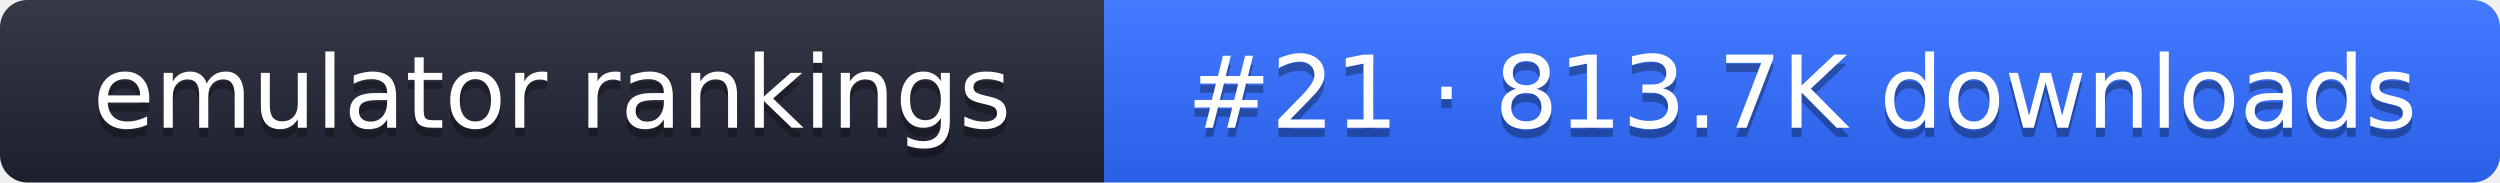
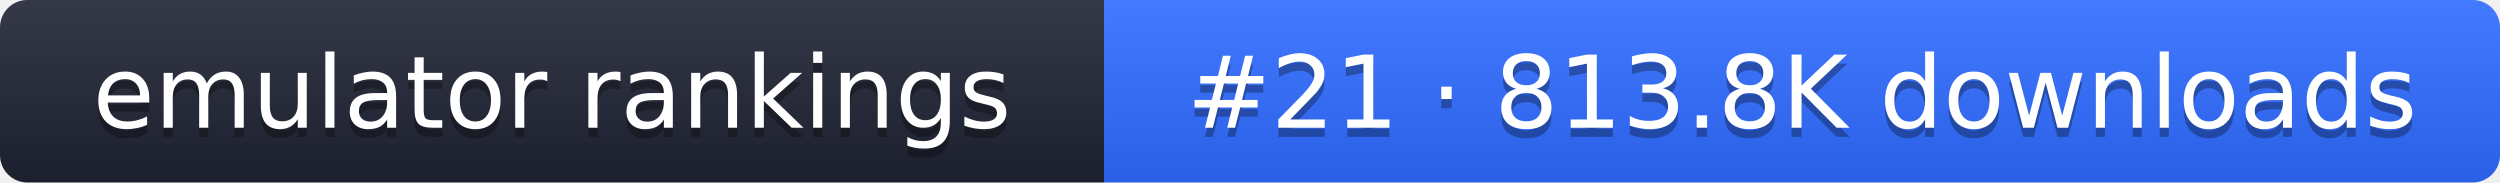
- <svg xmlns="http://www.w3.org/2000/svg" width="274" height="20" role="img" aria-label="emulator rankings: #21 · 813.7K downloads">
+ <svg xmlns="http://www.w3.org/2000/svg" width="274" height="20" role="img" aria-label="emulator rankings: #21 · 813.8K downloads">
  <linearGradient id="g" x2="0" y2="100%">
    <stop offset="0" stop-color="#fff" stop-opacity=".1" />
    <stop offset="1" stop-opacity=".1" />
  </linearGradient>
  <clipPath id="r">
    <rect width="274" height="20" rx="3" fill="#fff" />
  </clipPath>
  <g clip-path="url(#r)">
    <rect width="121" height="20" fill="#1f2433" />
    <rect x="121" width="153" height="20" fill="#2f6bff" />
    <rect width="274" height="20" fill="url(#g)" />
  </g>
  <g fill="#fff" text-anchor="middle" font-family="Verdana,DejaVu Sans,sans-serif" font-size="11">
    <text x="60.5" y="15" fill="#010101" fill-opacity=".3">emulator rankings</text>
    <text x="60.5" y="14">emulator rankings</text>
-     <text x="197.5" y="15" fill="#010101" fill-opacity=".3">#21 · 813.7K downloads</text>
-     <text x="197.5" y="14">#21 · 813.7K downloads</text>
+     <text x="197.5" y="15" fill="#010101" fill-opacity=".3">#21 · 813.8K downloads</text>
+     <text x="197.5" y="14">#21 · 813.8K downloads</text>
  </g>
</svg>
